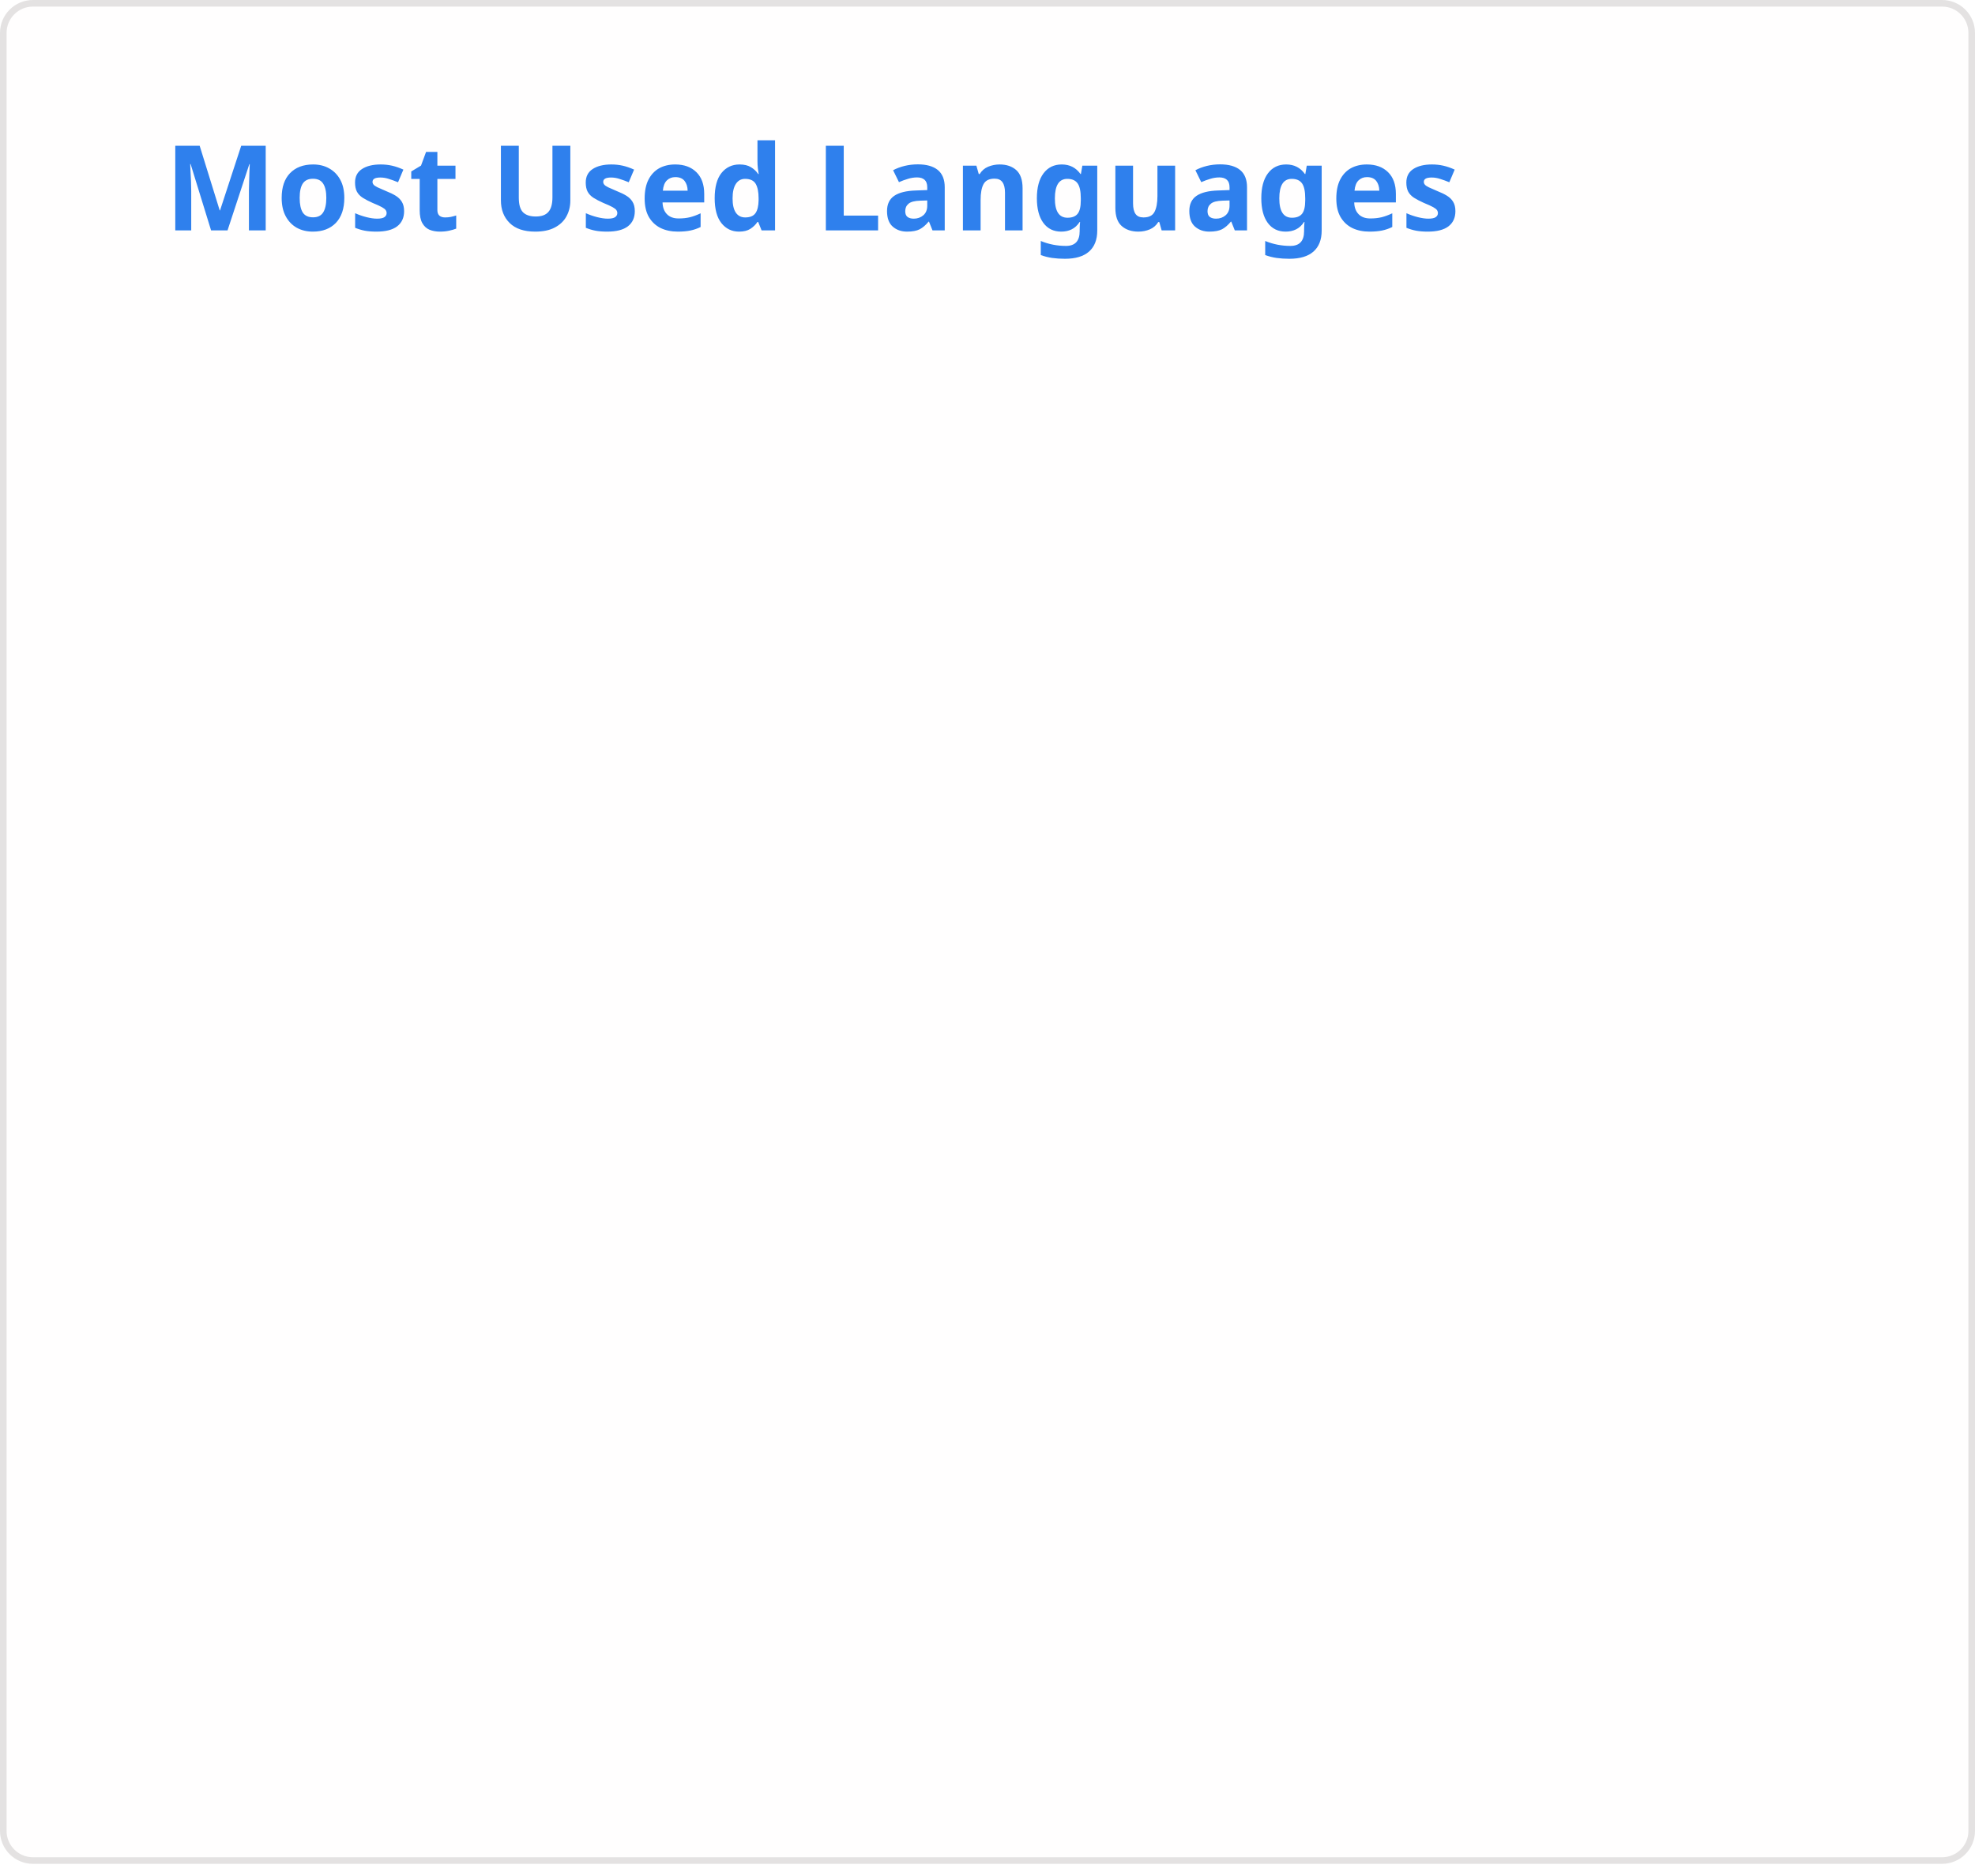
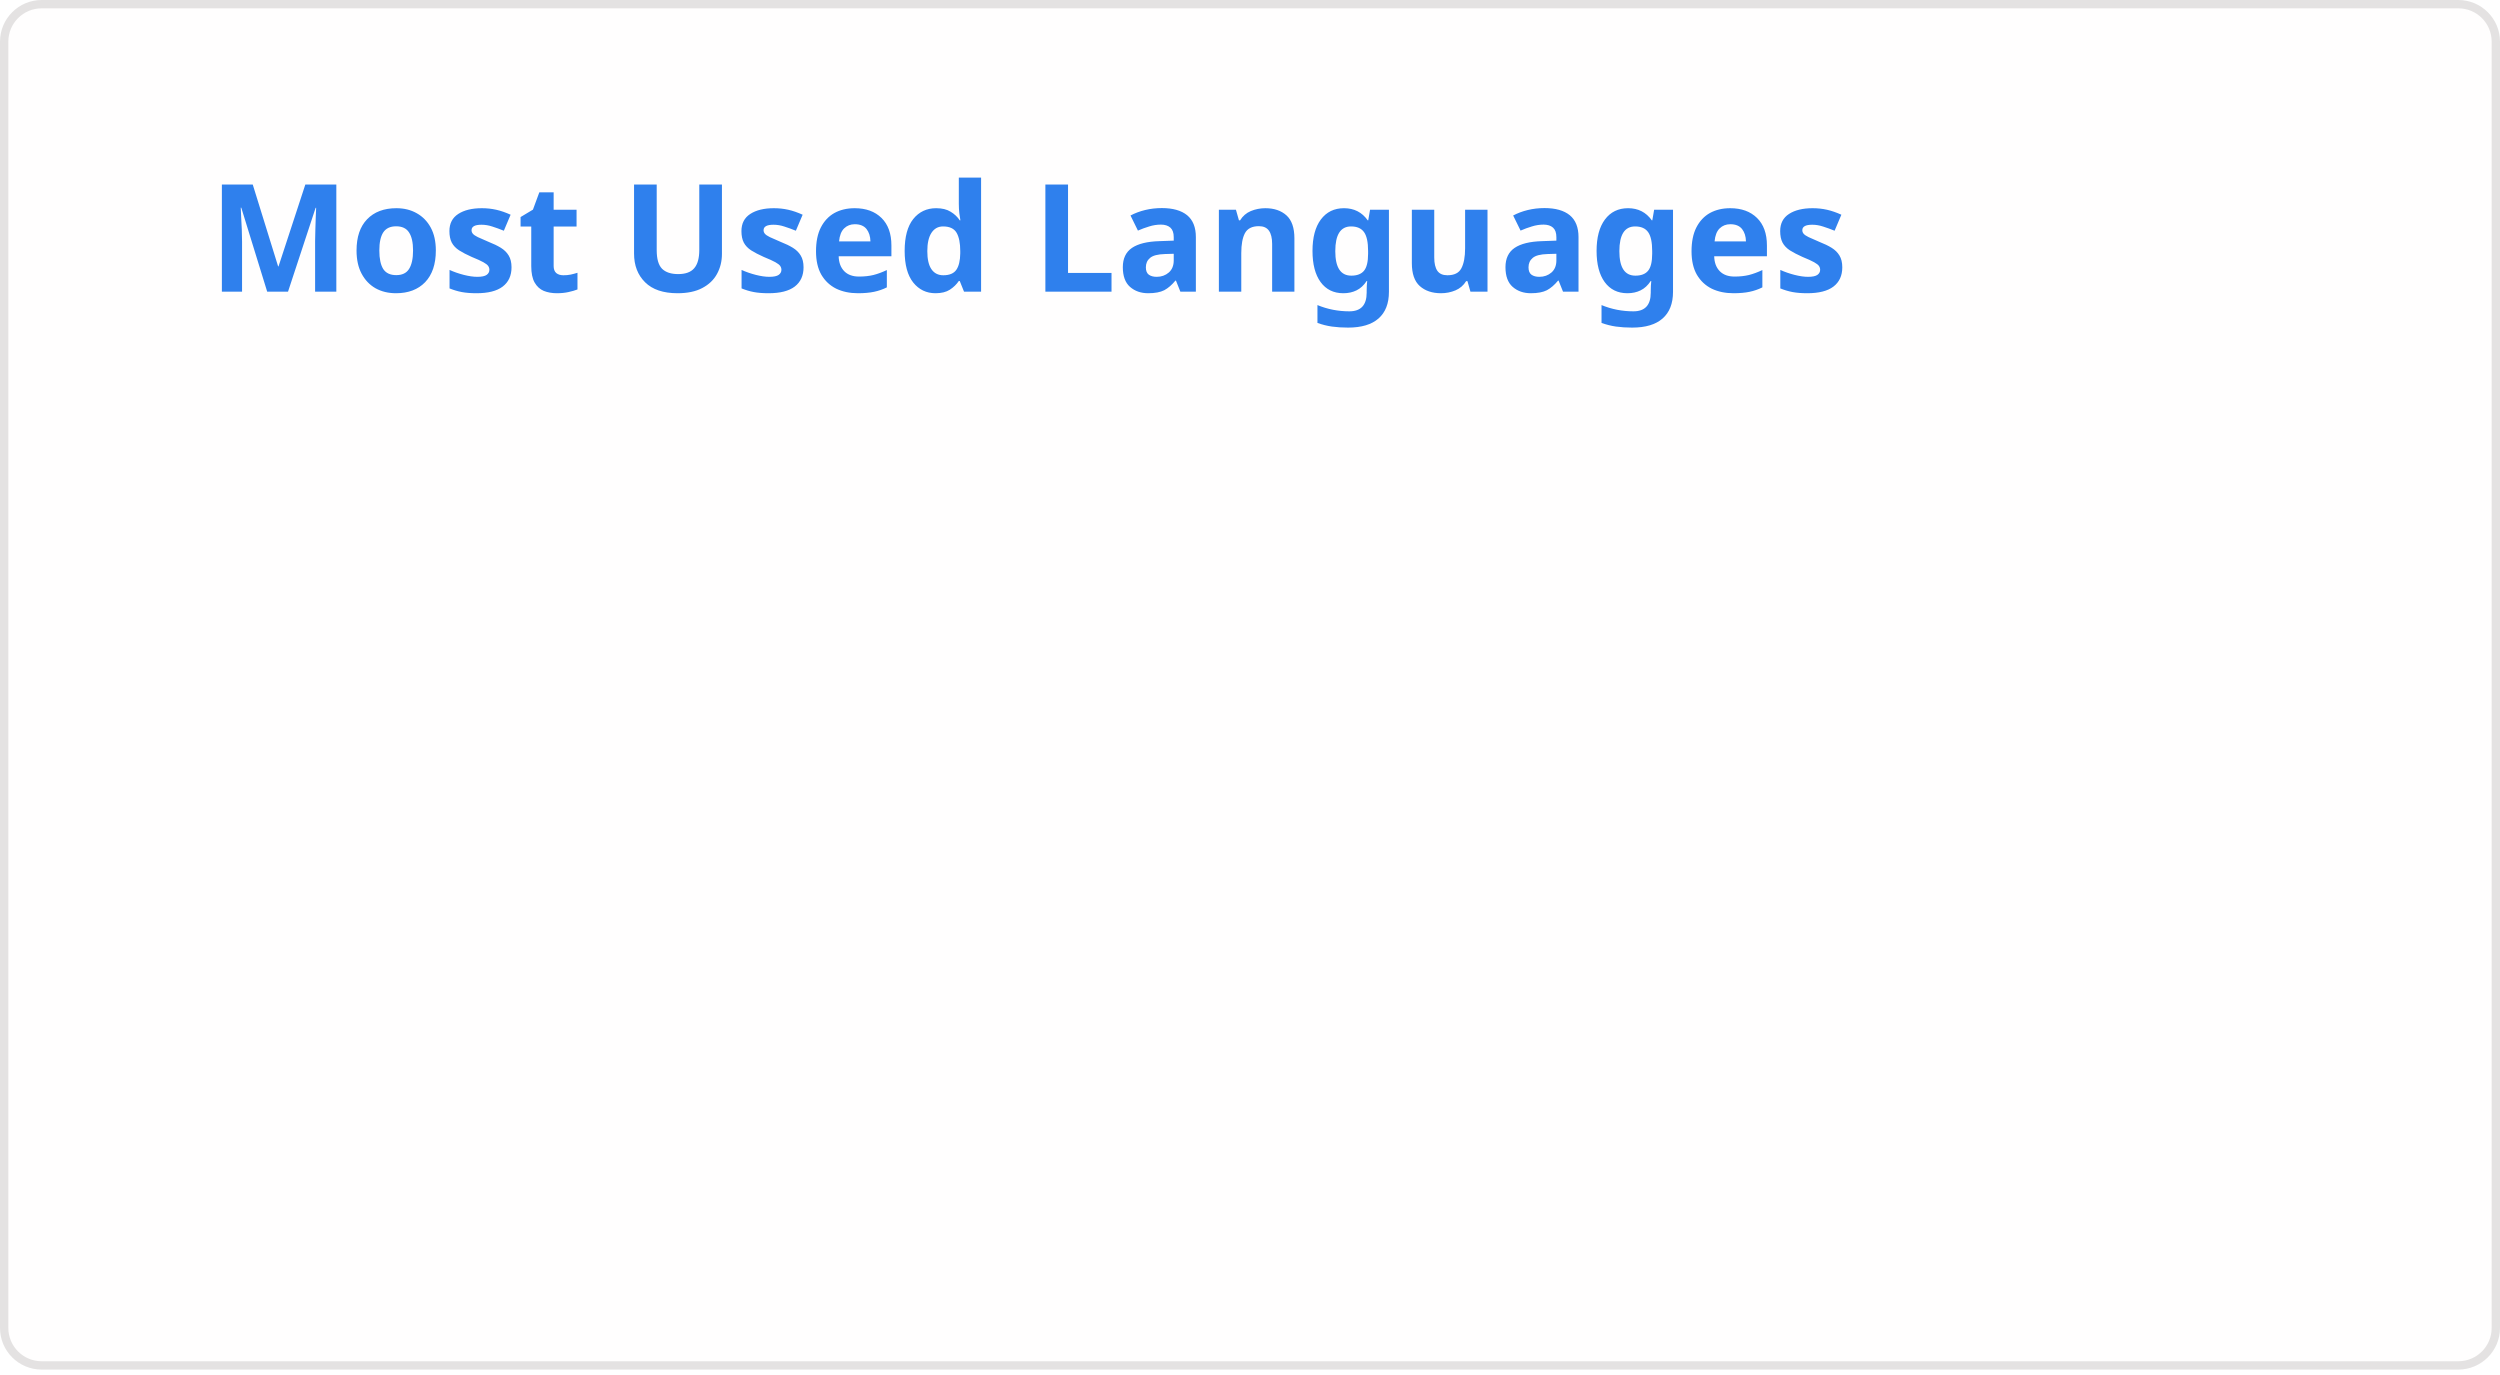
- <svg xmlns="http://www.w3.org/2000/svg" width="300" height="285" viewBox="0 0 300 285" fill="none" role="img" aria-labelledby="descId">
+ <svg xmlns="http://www.w3.org/2000/svg" width="300" height="165" viewBox="0 0 300 165" fill="none" role="img" aria-labelledby="descId">
  <style>
          .header {
            font: 600 18px 'Segoe UI', Ubuntu, Sans-Serif;
            fill: #2f80ed;
            animation: fadeInAnimation 0.8s ease-in-out forwards;
          }
          @supports(-moz-appearance: auto) {
            /* Selector detects Firefox */
            .header { font-size: 15.5px; }
          }
          
    @keyframes slideInAnimation {
      from {
        width: 0;
      }
      to {
        width: calc(100%-100px);
      }
    }
    @keyframes growWidthAnimation {
      from {
        width: 0;
      }
      to {
        width: 100%;
      }
    }
    .stat {
      font: 600 14px 'Segoe UI', Ubuntu, "Helvetica Neue", Sans-Serif; fill: #434d58;
    }
    @supports(-moz-appearance: auto) {
      /* Selector detects Firefox */
      .stat { font-size:12px; }
    }
    .bold { font-weight: 700 }
    .lang-name {
      font: 400 11px "Segoe UI", Ubuntu, Sans-Serif;
      fill: #434d58;
    }
    .stagger {
      opacity: 0;
      animation: fadeInAnimation 0.3s ease-in-out forwards;
    }
    #rect-mask rect{
      animation: slideInAnimation 1s ease-in-out forwards;
    }
    .lang-progress{
      animation: growWidthAnimation 0.6s ease-in-out forwards;
    }
    

          
      /* Animations */
      @keyframes scaleInAnimation {
        from {
          transform: translate(-5px, 5px) scale(0);
        }
        to {
          transform: translate(-5px, 5px) scale(1);
        }
      }
      @keyframes fadeInAnimation {
        from {
          opacity: 0;
        }
        to {
          opacity: 1;
        }
      }
    
          
        </style>
  <rect data-testid="card-bg" x="0.5" y="0.5" rx="4.5" height="99%" stroke="#e4e2e2" width="299" fill="#fffefe" stroke-opacity="1" />
  <g data-testid="card-title" transform="translate(25, 35)">
    <g transform="translate(0, 0)">
      <text x="0" y="0" class="header" data-testid="header">Most Used Languages</text>
    </g>
  </g>
  <g data-testid="main-card-body" transform="translate(0, 55)">
    <svg data-testid="lang-items" x="25">
      <g transform="translate(0, 0)">
        <g class="stagger" style="animation-delay: 450ms">
-           <text data-testid="lang-name" x="2" y="15" class="lang-name">Python</text>
-           <text x="215" y="34" class="lang-name">42%</text>
+           <text data-testid="lang-name" x="2" y="15" class="lang-name">JavaScript</text>
+           <text x="215" y="34" class="lang-name">87.36%</text>
          <svg width="205" x="0" y="25">
            <rect rx="5" ry="5" x="0" y="0" width="205" height="8" fill="#ddd" />
-             <svg data-testid="lang-progress" width="42%">
-               <rect height="8" fill="#3572A5" rx="5" ry="5" x="0" y="0" class="lang-progress" style="animation-delay: 750ms;" />
+             <svg data-testid="lang-progress" width="87.36%">
+               <rect height="8" fill="#f1e05a" rx="5" ry="5" x="0" y="0" class="lang-progress" style="animation-delay: 750ms;" />
            </svg>
          </svg>
        </g>
      </g>
      <g transform="translate(0, 40)">
        <g class="stagger" style="animation-delay: 600ms">
-           <text data-testid="lang-name" x="2" y="15" class="lang-name">JavaScript</text>
-           <text x="215" y="34" class="lang-name">29.24%</text>
+           <text data-testid="lang-name" x="2" y="15" class="lang-name">Shell</text>
+           <text x="215" y="34" class="lang-name">12.64%</text>
          <svg width="205" x="0" y="25">
            <rect rx="5" ry="5" x="0" y="0" width="205" height="8" fill="#ddd" />
-             <svg data-testid="lang-progress" width="29.24%">
-               <rect height="8" fill="#f1e05a" rx="5" ry="5" x="0" y="0" class="lang-progress" style="animation-delay: 900ms;" />
-             </svg>
-           </svg>
-         </g>
-       </g>
-       <g transform="translate(0, 80)">
-         <g class="stagger" style="animation-delay: 750ms">
-           <text data-testid="lang-name" x="2" y="15" class="lang-name">HTML</text>
-           <text x="215" y="34" class="lang-name">12.03%</text>
-           <svg width="205" x="0" y="25">
-             <rect rx="5" ry="5" x="0" y="0" width="205" height="8" fill="#ddd" />
-             <svg data-testid="lang-progress" width="12.03%">
-               <rect height="8" fill="#e34c26" rx="5" ry="5" x="0" y="0" class="lang-progress" style="animation-delay: 1050ms;" />
-             </svg>
-           </svg>
-         </g>
-       </g>
-       <g transform="translate(0, 120)">
-         <g class="stagger" style="animation-delay: 900ms">
-           <text data-testid="lang-name" x="2" y="15" class="lang-name">CSS</text>
-           <text x="215" y="34" class="lang-name">9.16%</text>
-           <svg width="205" x="0" y="25">
-             <rect rx="5" ry="5" x="0" y="0" width="205" height="8" fill="#ddd" />
-             <svg data-testid="lang-progress" width="9.16%">
-               <rect height="8" fill="#663399" rx="5" ry="5" x="0" y="0" class="lang-progress" style="animation-delay: 1200ms;" />
-             </svg>
-           </svg>
-         </g>
-       </g>
-       <g transform="translate(0, 160)">
-         <g class="stagger" style="animation-delay: 1050ms">
-           <text data-testid="lang-name" x="2" y="15" class="lang-name">TypeScript</text>
-           <text x="215" y="34" class="lang-name">7.56%</text>
-           <svg width="205" x="0" y="25">
-             <rect rx="5" ry="5" x="0" y="0" width="205" height="8" fill="#ddd" />
-             <svg data-testid="lang-progress" width="7.56%">
-               <rect height="8" fill="#3178c6" rx="5" ry="5" x="0" y="0" class="lang-progress" style="animation-delay: 1350ms;" />
+             <svg data-testid="lang-progress" width="12.64%">
+               <rect height="8" fill="#89e051" rx="5" ry="5" x="0" y="0" class="lang-progress" style="animation-delay: 900ms;" />
            </svg>
          </svg>
        </g>
      </g>
    </svg>
  </g>
</svg>
